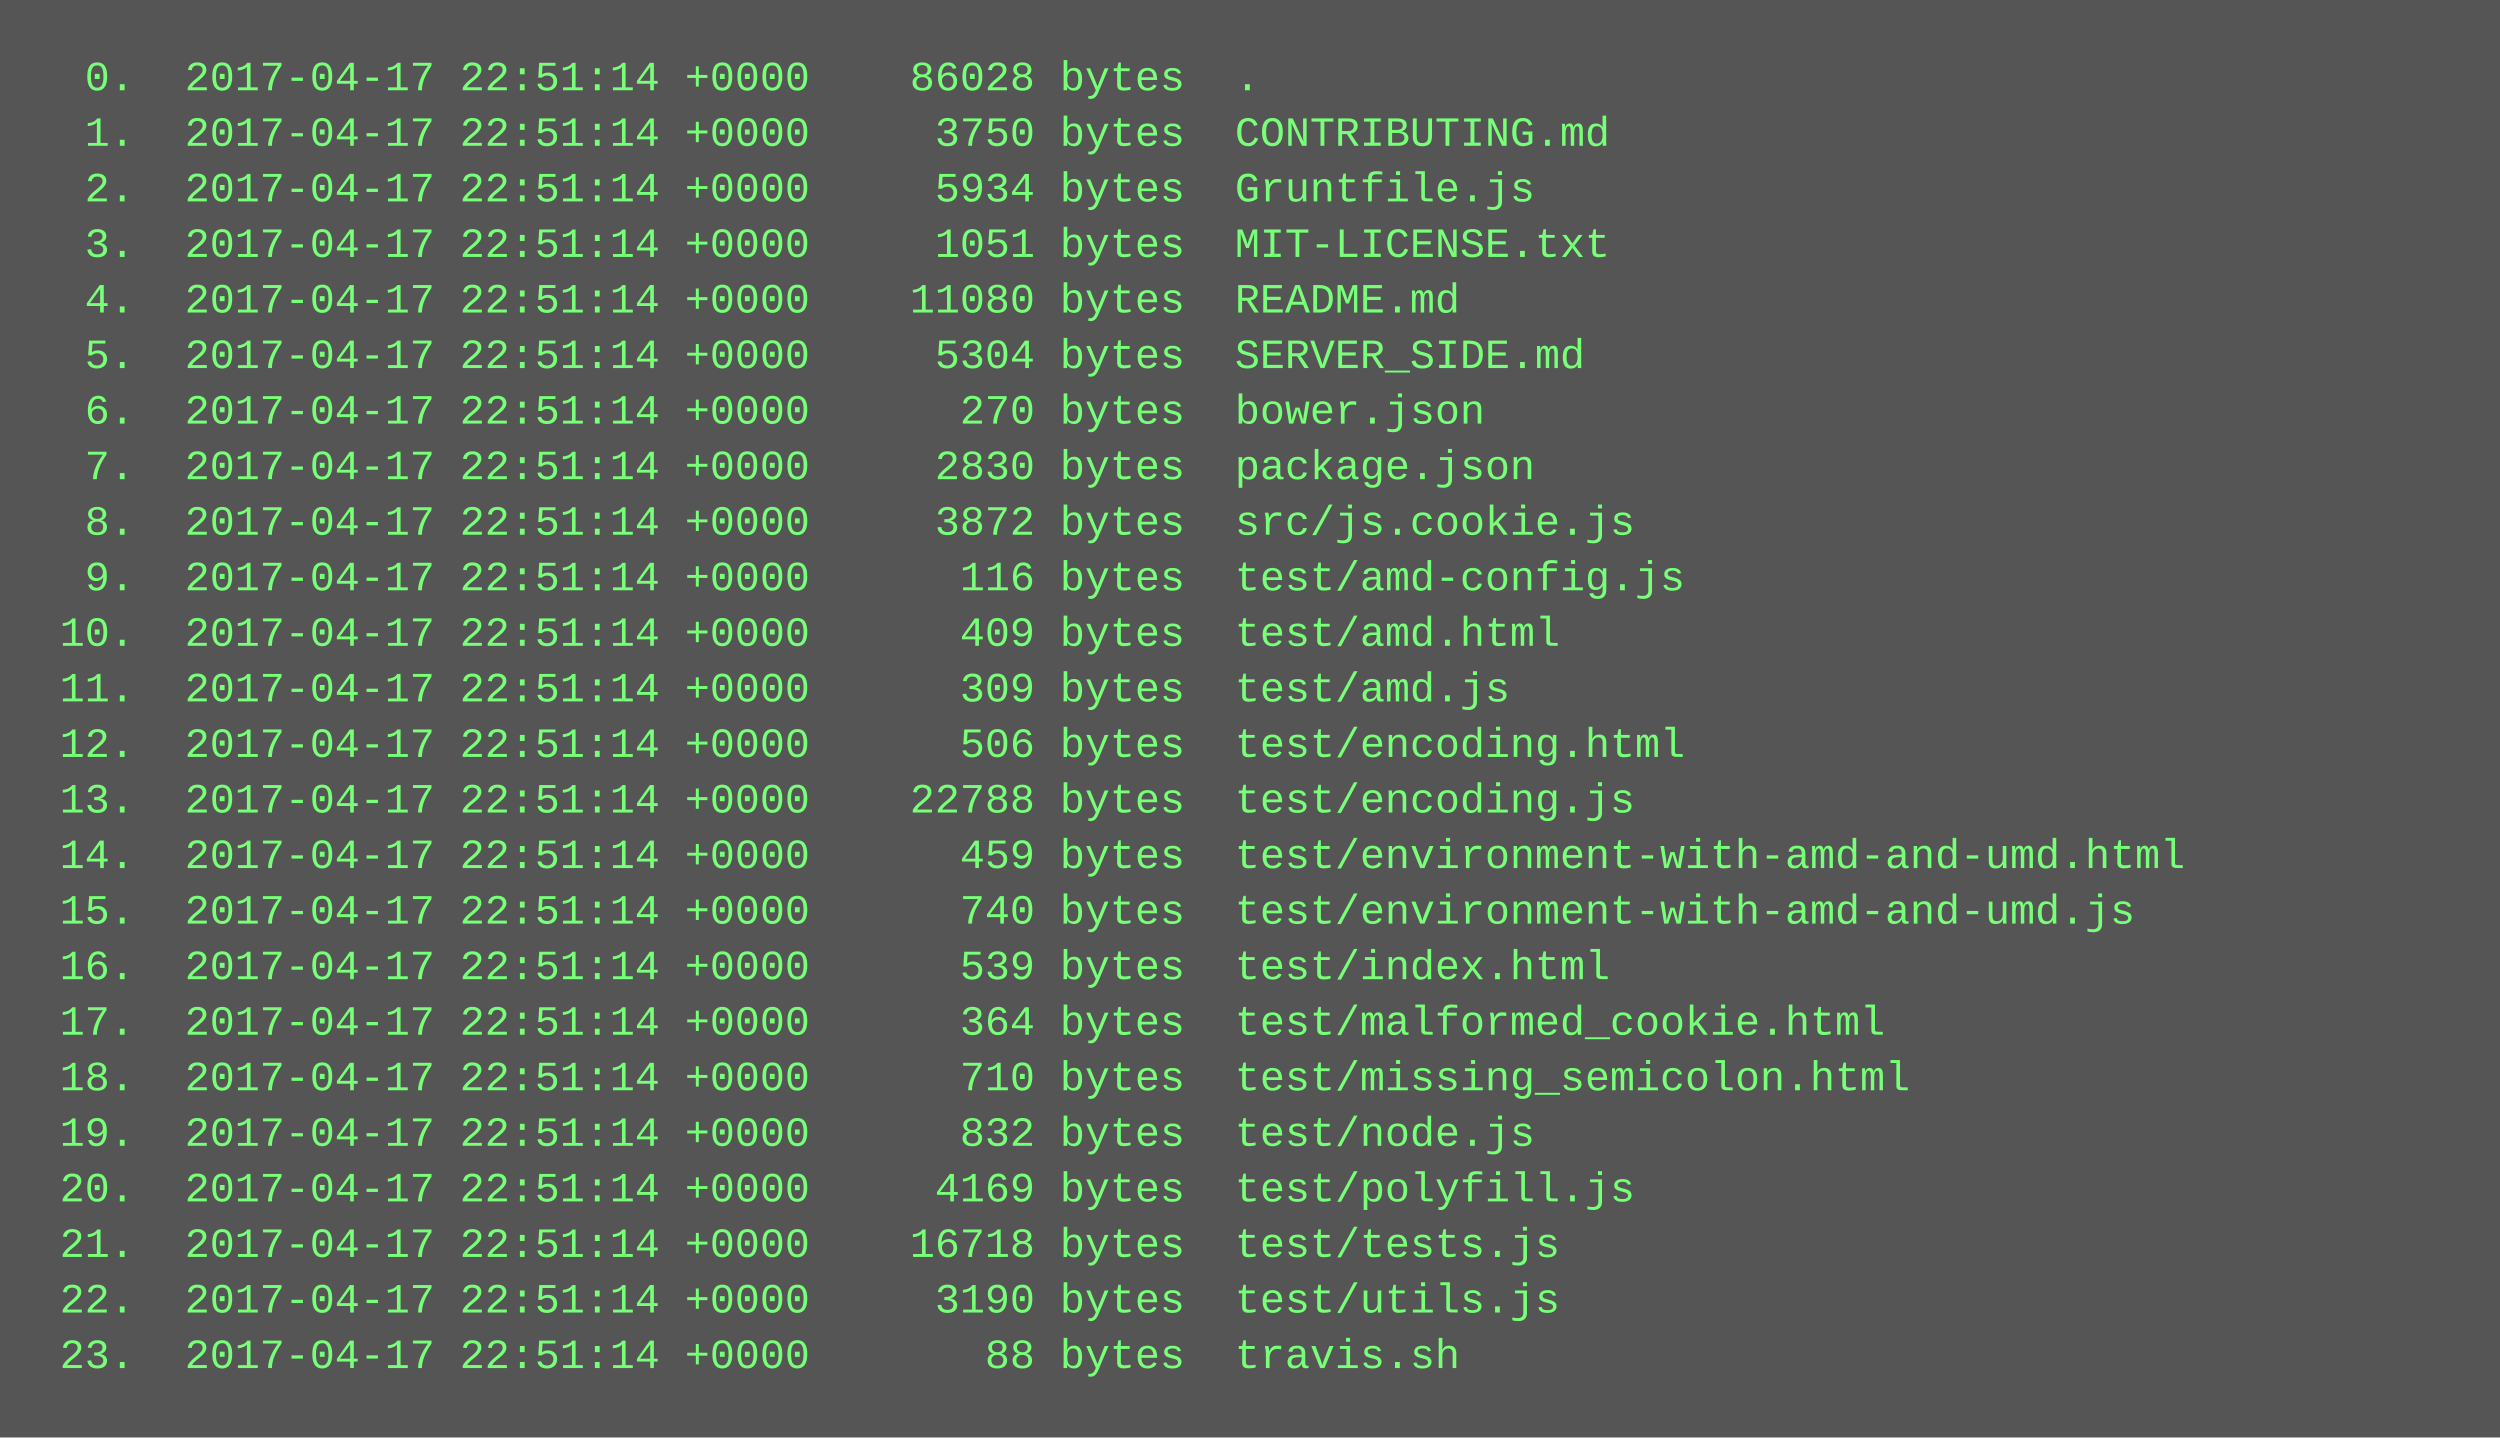
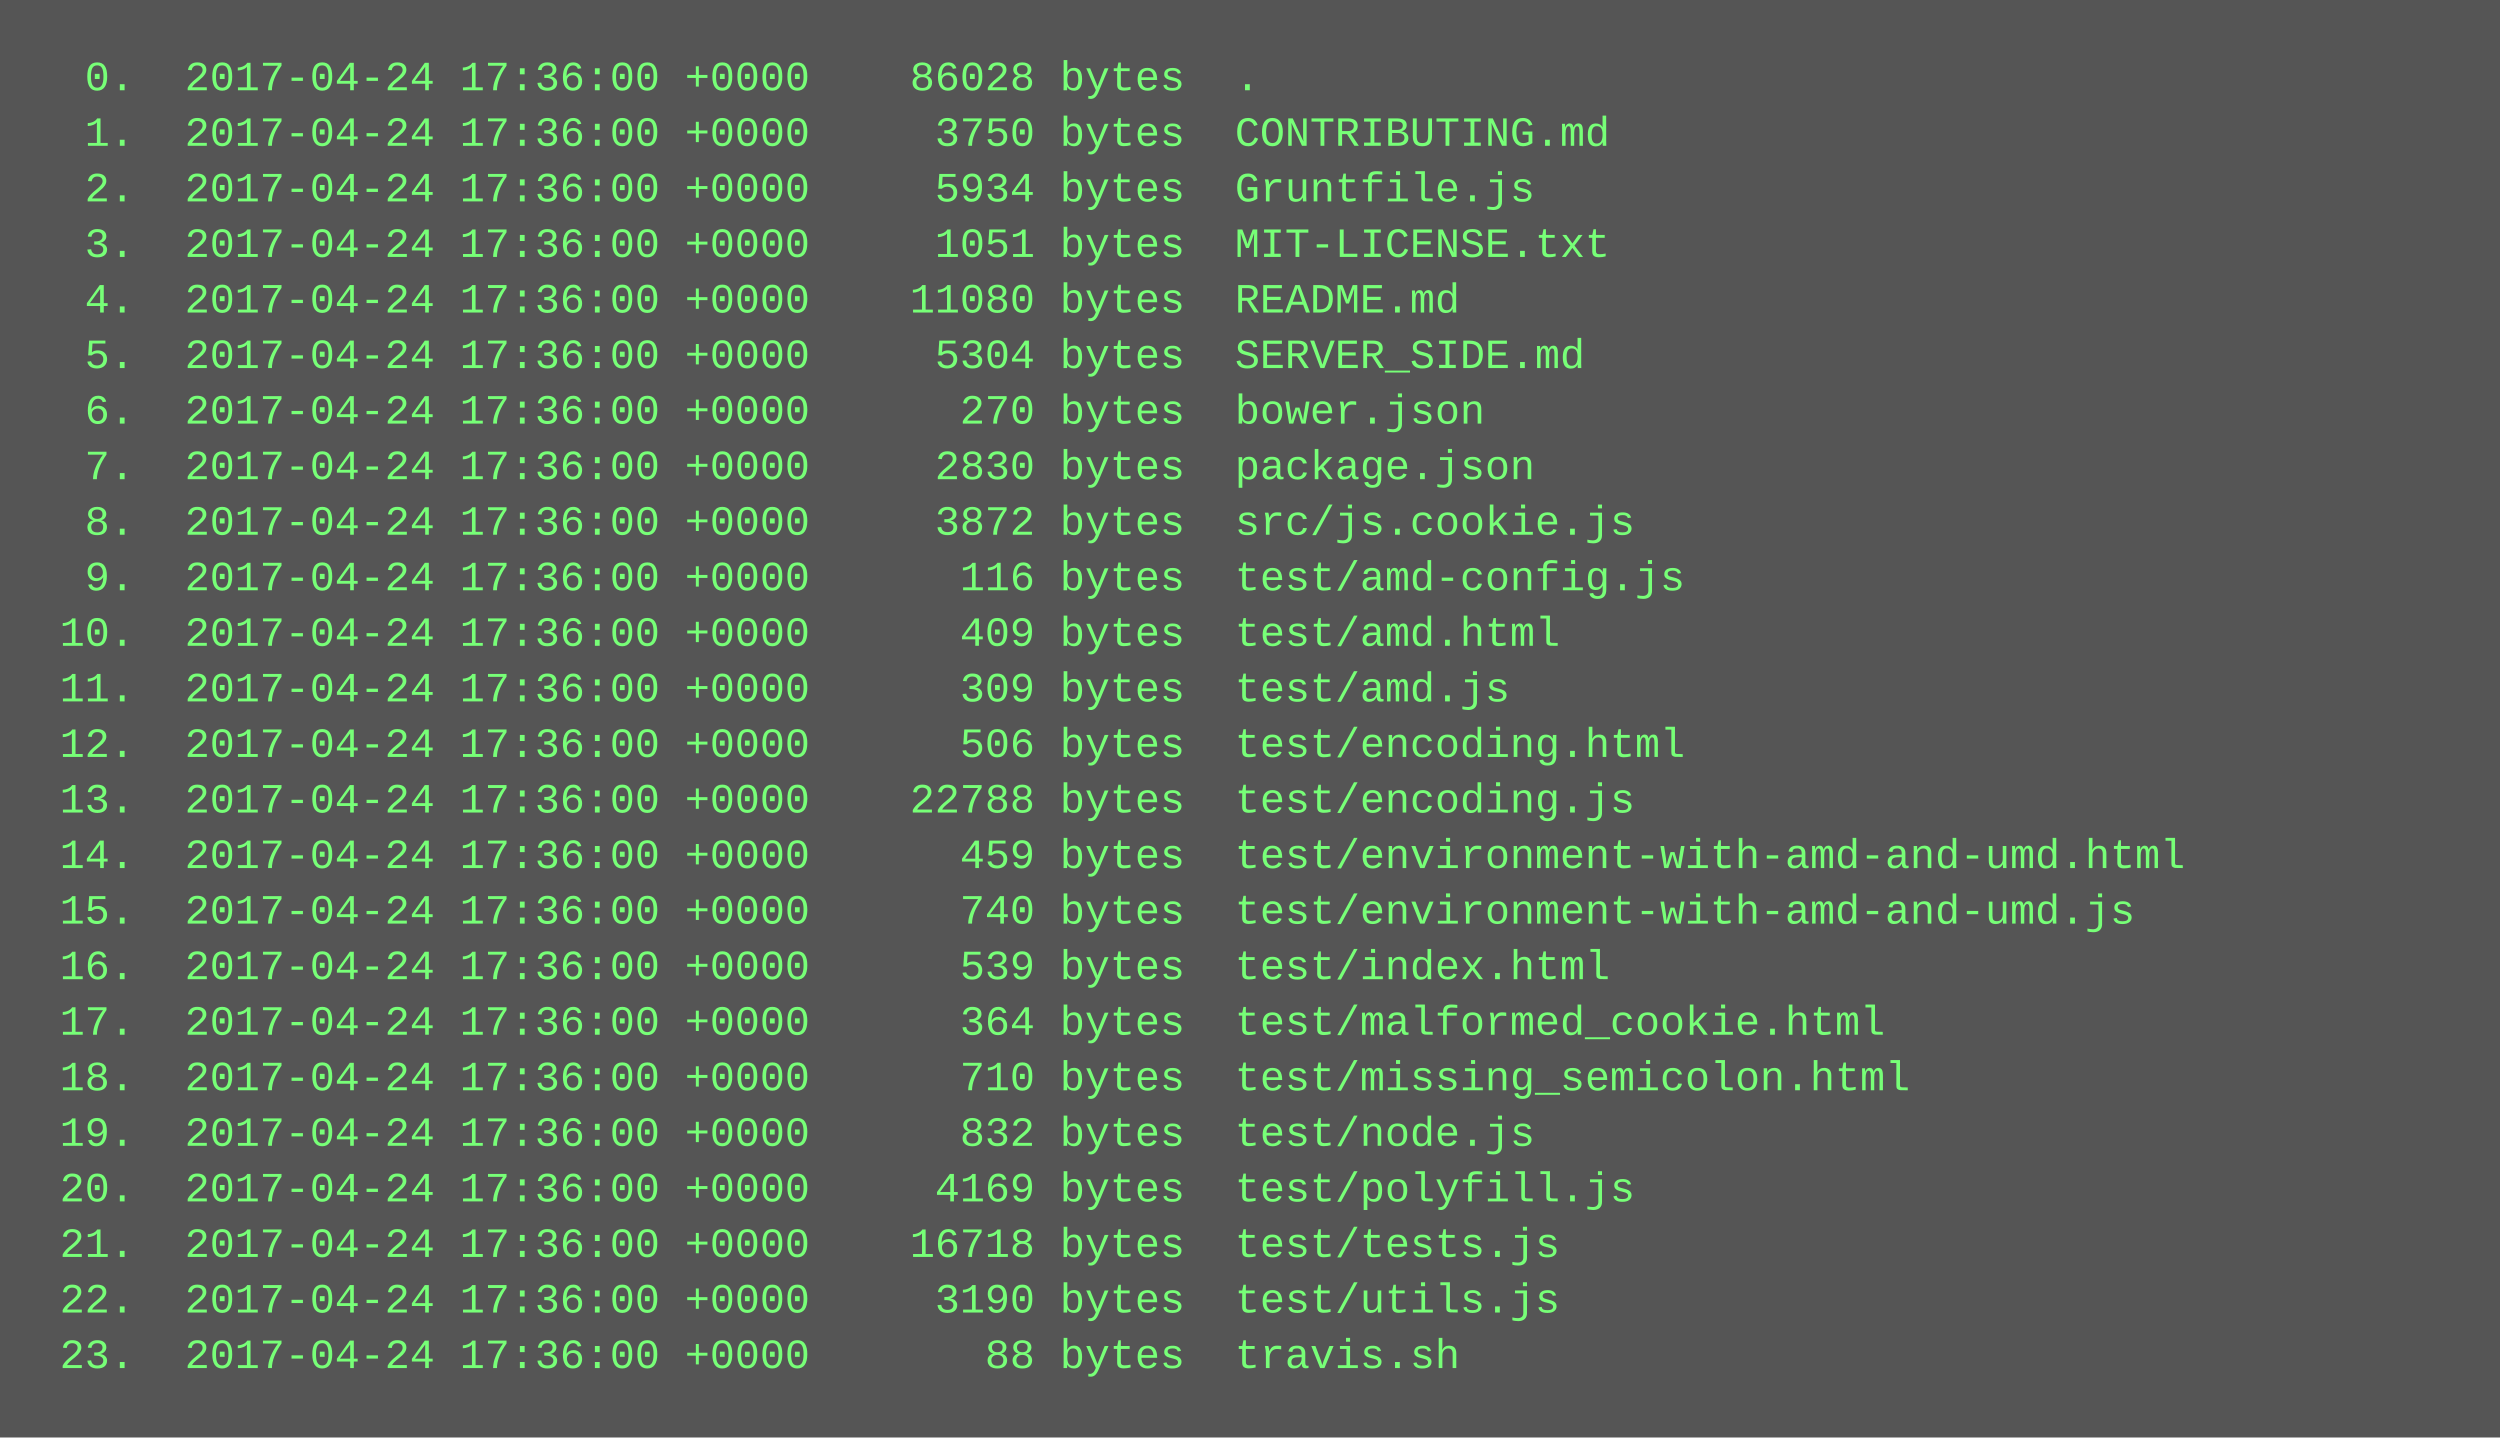
<svg xmlns="http://www.w3.org/2000/svg" height="414" width="720">
  <rect height="414" fill="#555" width="720" />
  <text fill="#7f7" font-family="Courier New" font-size="12" xml:space="preserve">
-     <tspan x="10" y="26">  0.  2017-04-17 22:51:14 +0000    86028 bytes  .</tspan>
-     <tspan x="10" y="42">  1.  2017-04-17 22:51:14 +0000     3750 bytes  CONTRIBUTING.md</tspan>
-     <tspan x="10" y="58">  2.  2017-04-17 22:51:14 +0000     5934 bytes  Gruntfile.js</tspan>
-     <tspan x="10" y="74">  3.  2017-04-17 22:51:14 +0000     1051 bytes  MIT-LICENSE.txt</tspan>
-     <tspan x="10" y="90">  4.  2017-04-17 22:51:14 +0000    11080 bytes  README.md</tspan>
-     <tspan x="10" y="106">  5.  2017-04-17 22:51:14 +0000     5304 bytes  SERVER_SIDE.md</tspan>
-     <tspan x="10" y="122">  6.  2017-04-17 22:51:14 +0000      270 bytes  bower.json</tspan>
-     <tspan x="10" y="138">  7.  2017-04-17 22:51:14 +0000     2830 bytes  package.json</tspan>
-     <tspan x="10" y="154">  8.  2017-04-17 22:51:14 +0000     3872 bytes  src/js.cookie.js</tspan>
-     <tspan x="10" y="170">  9.  2017-04-17 22:51:14 +0000      116 bytes  test/amd-config.js</tspan>
-     <tspan x="10" y="186"> 10.  2017-04-17 22:51:14 +0000      409 bytes  test/amd.html</tspan>
-     <tspan x="10" y="202"> 11.  2017-04-17 22:51:14 +0000      309 bytes  test/amd.js</tspan>
-     <tspan x="10" y="218"> 12.  2017-04-17 22:51:14 +0000      506 bytes  test/encoding.html</tspan>
-     <tspan x="10" y="234"> 13.  2017-04-17 22:51:14 +0000    22788 bytes  test/encoding.js</tspan>
-     <tspan x="10" y="250"> 14.  2017-04-17 22:51:14 +0000      459 bytes  test/environment-with-amd-and-umd.html</tspan>
-     <tspan x="10" y="266"> 15.  2017-04-17 22:51:14 +0000      740 bytes  test/environment-with-amd-and-umd.js</tspan>
-     <tspan x="10" y="282"> 16.  2017-04-17 22:51:14 +0000      539 bytes  test/index.html</tspan>
-     <tspan x="10" y="298"> 17.  2017-04-17 22:51:14 +0000      364 bytes  test/malformed_cookie.html</tspan>
-     <tspan x="10" y="314"> 18.  2017-04-17 22:51:14 +0000      710 bytes  test/missing_semicolon.html</tspan>
-     <tspan x="10" y="330"> 19.  2017-04-17 22:51:14 +0000      832 bytes  test/node.js</tspan>
-     <tspan x="10" y="346"> 20.  2017-04-17 22:51:14 +0000     4169 bytes  test/polyfill.js</tspan>
-     <tspan x="10" y="362"> 21.  2017-04-17 22:51:14 +0000    16718 bytes  test/tests.js</tspan>
-     <tspan x="10" y="378"> 22.  2017-04-17 22:51:14 +0000     3190 bytes  test/utils.js</tspan>
-     <tspan x="10" y="394"> 23.  2017-04-17 22:51:14 +0000       88 bytes  travis.sh</tspan>
+     <tspan x="10" y="26">  0.  2017-04-24 17:36:00 +0000    86028 bytes  .</tspan>
+     <tspan x="10" y="42">  1.  2017-04-24 17:36:00 +0000     3750 bytes  CONTRIBUTING.md</tspan>
+     <tspan x="10" y="58">  2.  2017-04-24 17:36:00 +0000     5934 bytes  Gruntfile.js</tspan>
+     <tspan x="10" y="74">  3.  2017-04-24 17:36:00 +0000     1051 bytes  MIT-LICENSE.txt</tspan>
+     <tspan x="10" y="90">  4.  2017-04-24 17:36:00 +0000    11080 bytes  README.md</tspan>
+     <tspan x="10" y="106">  5.  2017-04-24 17:36:00 +0000     5304 bytes  SERVER_SIDE.md</tspan>
+     <tspan x="10" y="122">  6.  2017-04-24 17:36:00 +0000      270 bytes  bower.json</tspan>
+     <tspan x="10" y="138">  7.  2017-04-24 17:36:00 +0000     2830 bytes  package.json</tspan>
+     <tspan x="10" y="154">  8.  2017-04-24 17:36:00 +0000     3872 bytes  src/js.cookie.js</tspan>
+     <tspan x="10" y="170">  9.  2017-04-24 17:36:00 +0000      116 bytes  test/amd-config.js</tspan>
+     <tspan x="10" y="186"> 10.  2017-04-24 17:36:00 +0000      409 bytes  test/amd.html</tspan>
+     <tspan x="10" y="202"> 11.  2017-04-24 17:36:00 +0000      309 bytes  test/amd.js</tspan>
+     <tspan x="10" y="218"> 12.  2017-04-24 17:36:00 +0000      506 bytes  test/encoding.html</tspan>
+     <tspan x="10" y="234"> 13.  2017-04-24 17:36:00 +0000    22788 bytes  test/encoding.js</tspan>
+     <tspan x="10" y="250"> 14.  2017-04-24 17:36:00 +0000      459 bytes  test/environment-with-amd-and-umd.html</tspan>
+     <tspan x="10" y="266"> 15.  2017-04-24 17:36:00 +0000      740 bytes  test/environment-with-amd-and-umd.js</tspan>
+     <tspan x="10" y="282"> 16.  2017-04-24 17:36:00 +0000      539 bytes  test/index.html</tspan>
+     <tspan x="10" y="298"> 17.  2017-04-24 17:36:00 +0000      364 bytes  test/malformed_cookie.html</tspan>
+     <tspan x="10" y="314"> 18.  2017-04-24 17:36:00 +0000      710 bytes  test/missing_semicolon.html</tspan>
+     <tspan x="10" y="330"> 19.  2017-04-24 17:36:00 +0000      832 bytes  test/node.js</tspan>
+     <tspan x="10" y="346"> 20.  2017-04-24 17:36:00 +0000     4169 bytes  test/polyfill.js</tspan>
+     <tspan x="10" y="362"> 21.  2017-04-24 17:36:00 +0000    16718 bytes  test/tests.js</tspan>
+     <tspan x="10" y="378"> 22.  2017-04-24 17:36:00 +0000     3190 bytes  test/utils.js</tspan>
+     <tspan x="10" y="394"> 23.  2017-04-24 17:36:00 +0000       88 bytes  travis.sh</tspan>
  </text>
</svg>
